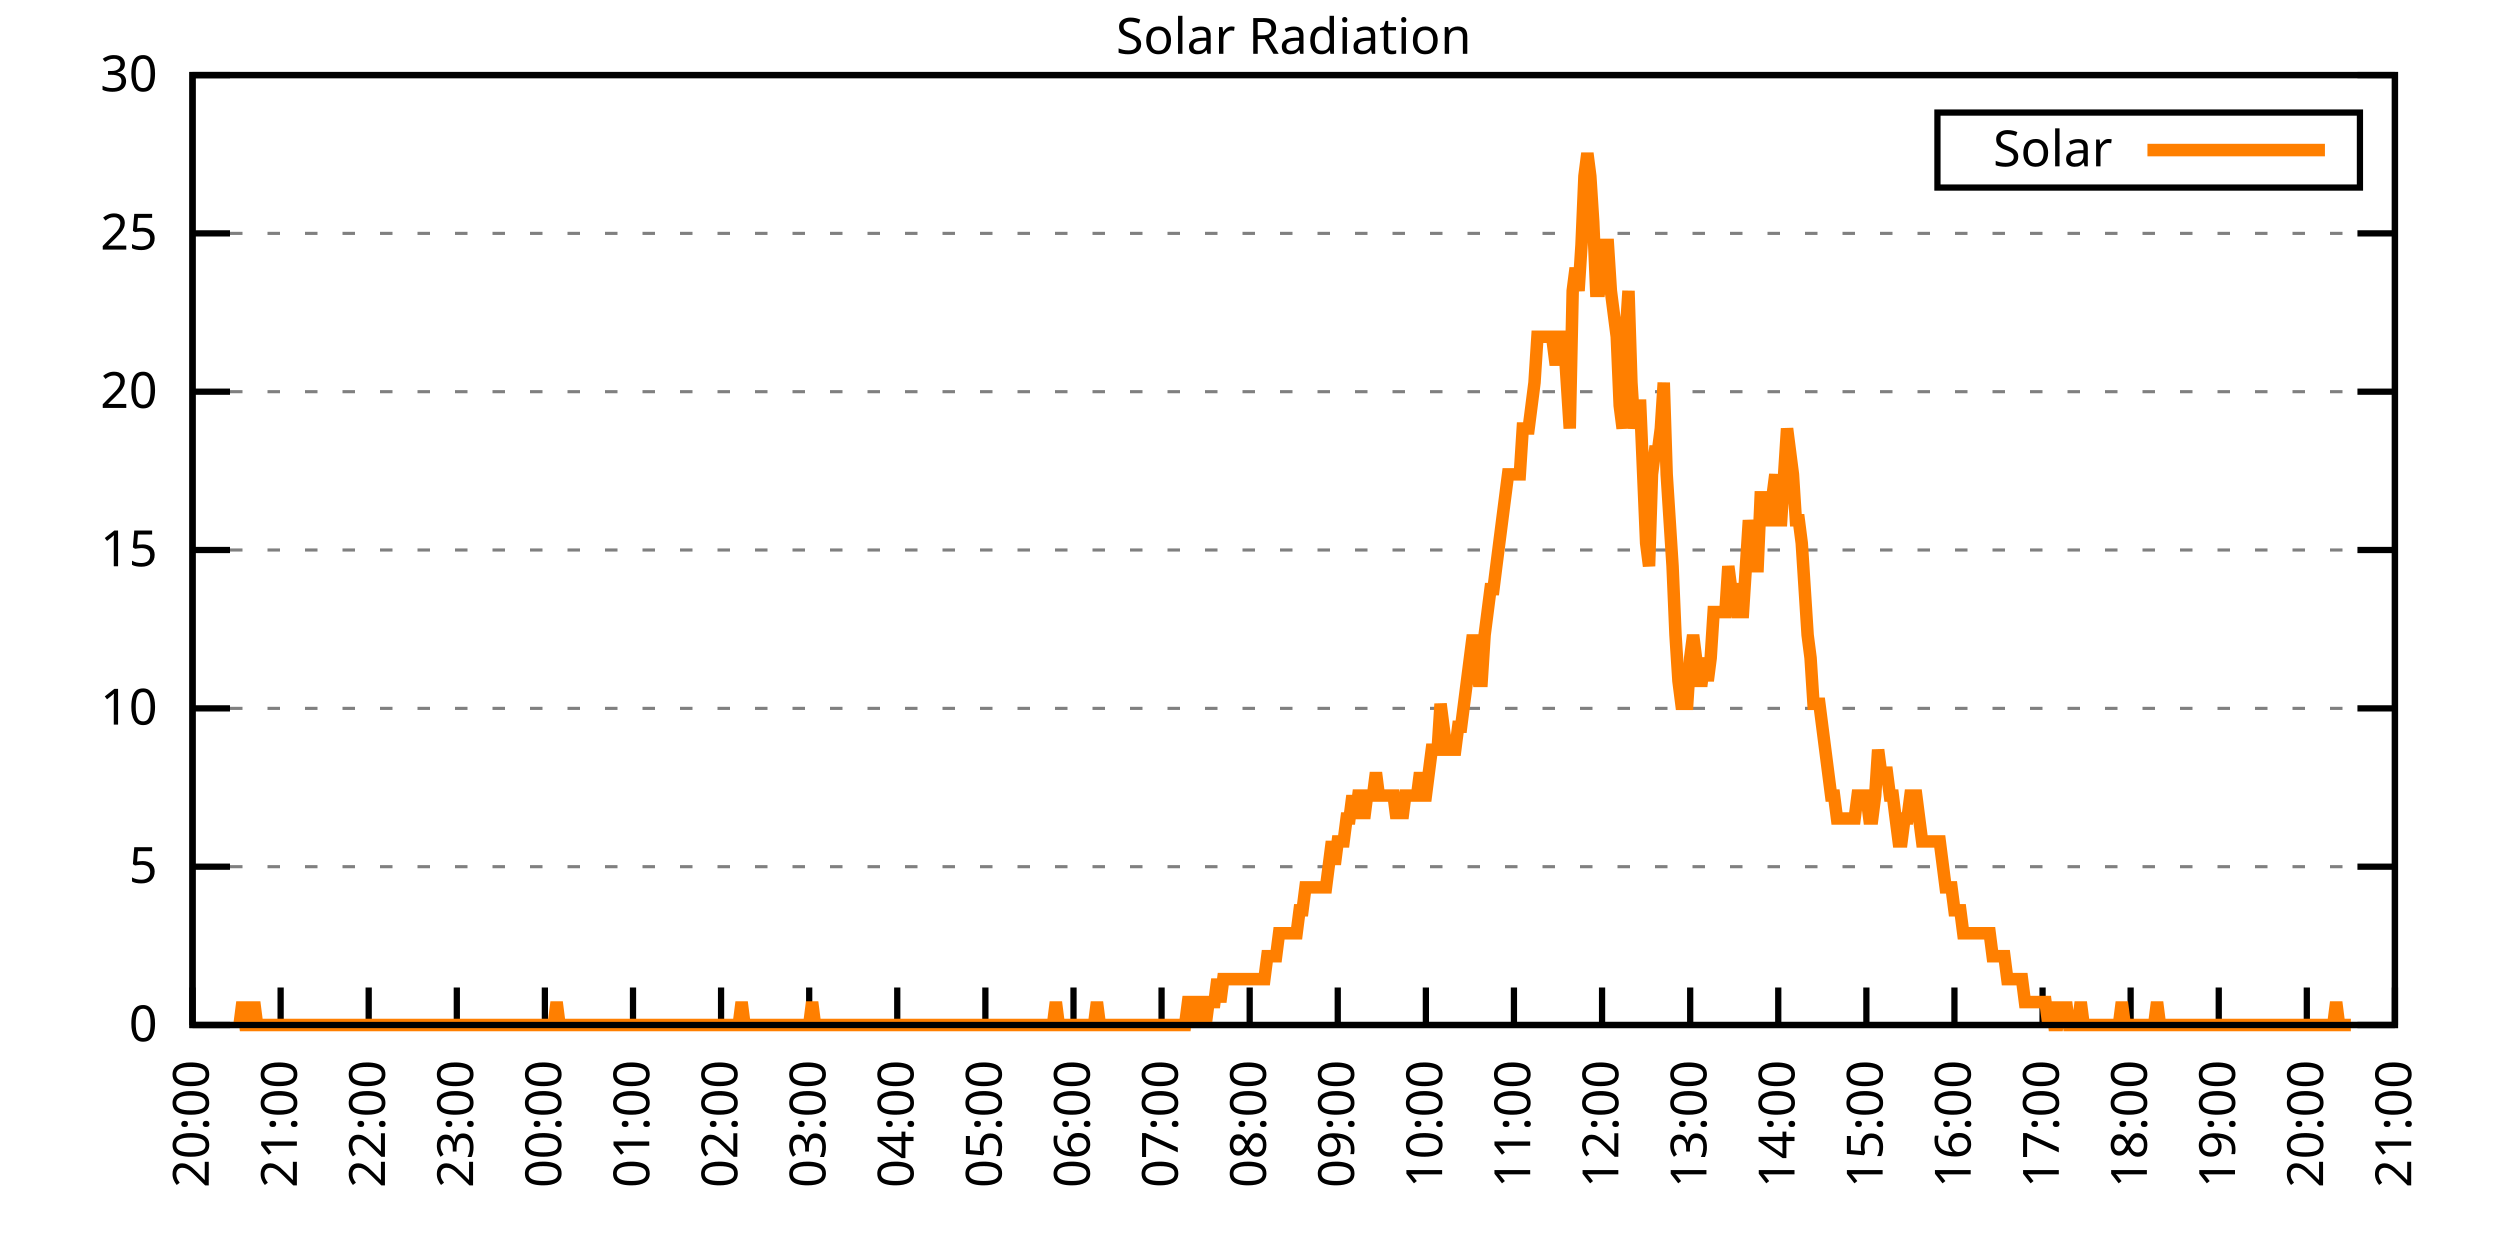
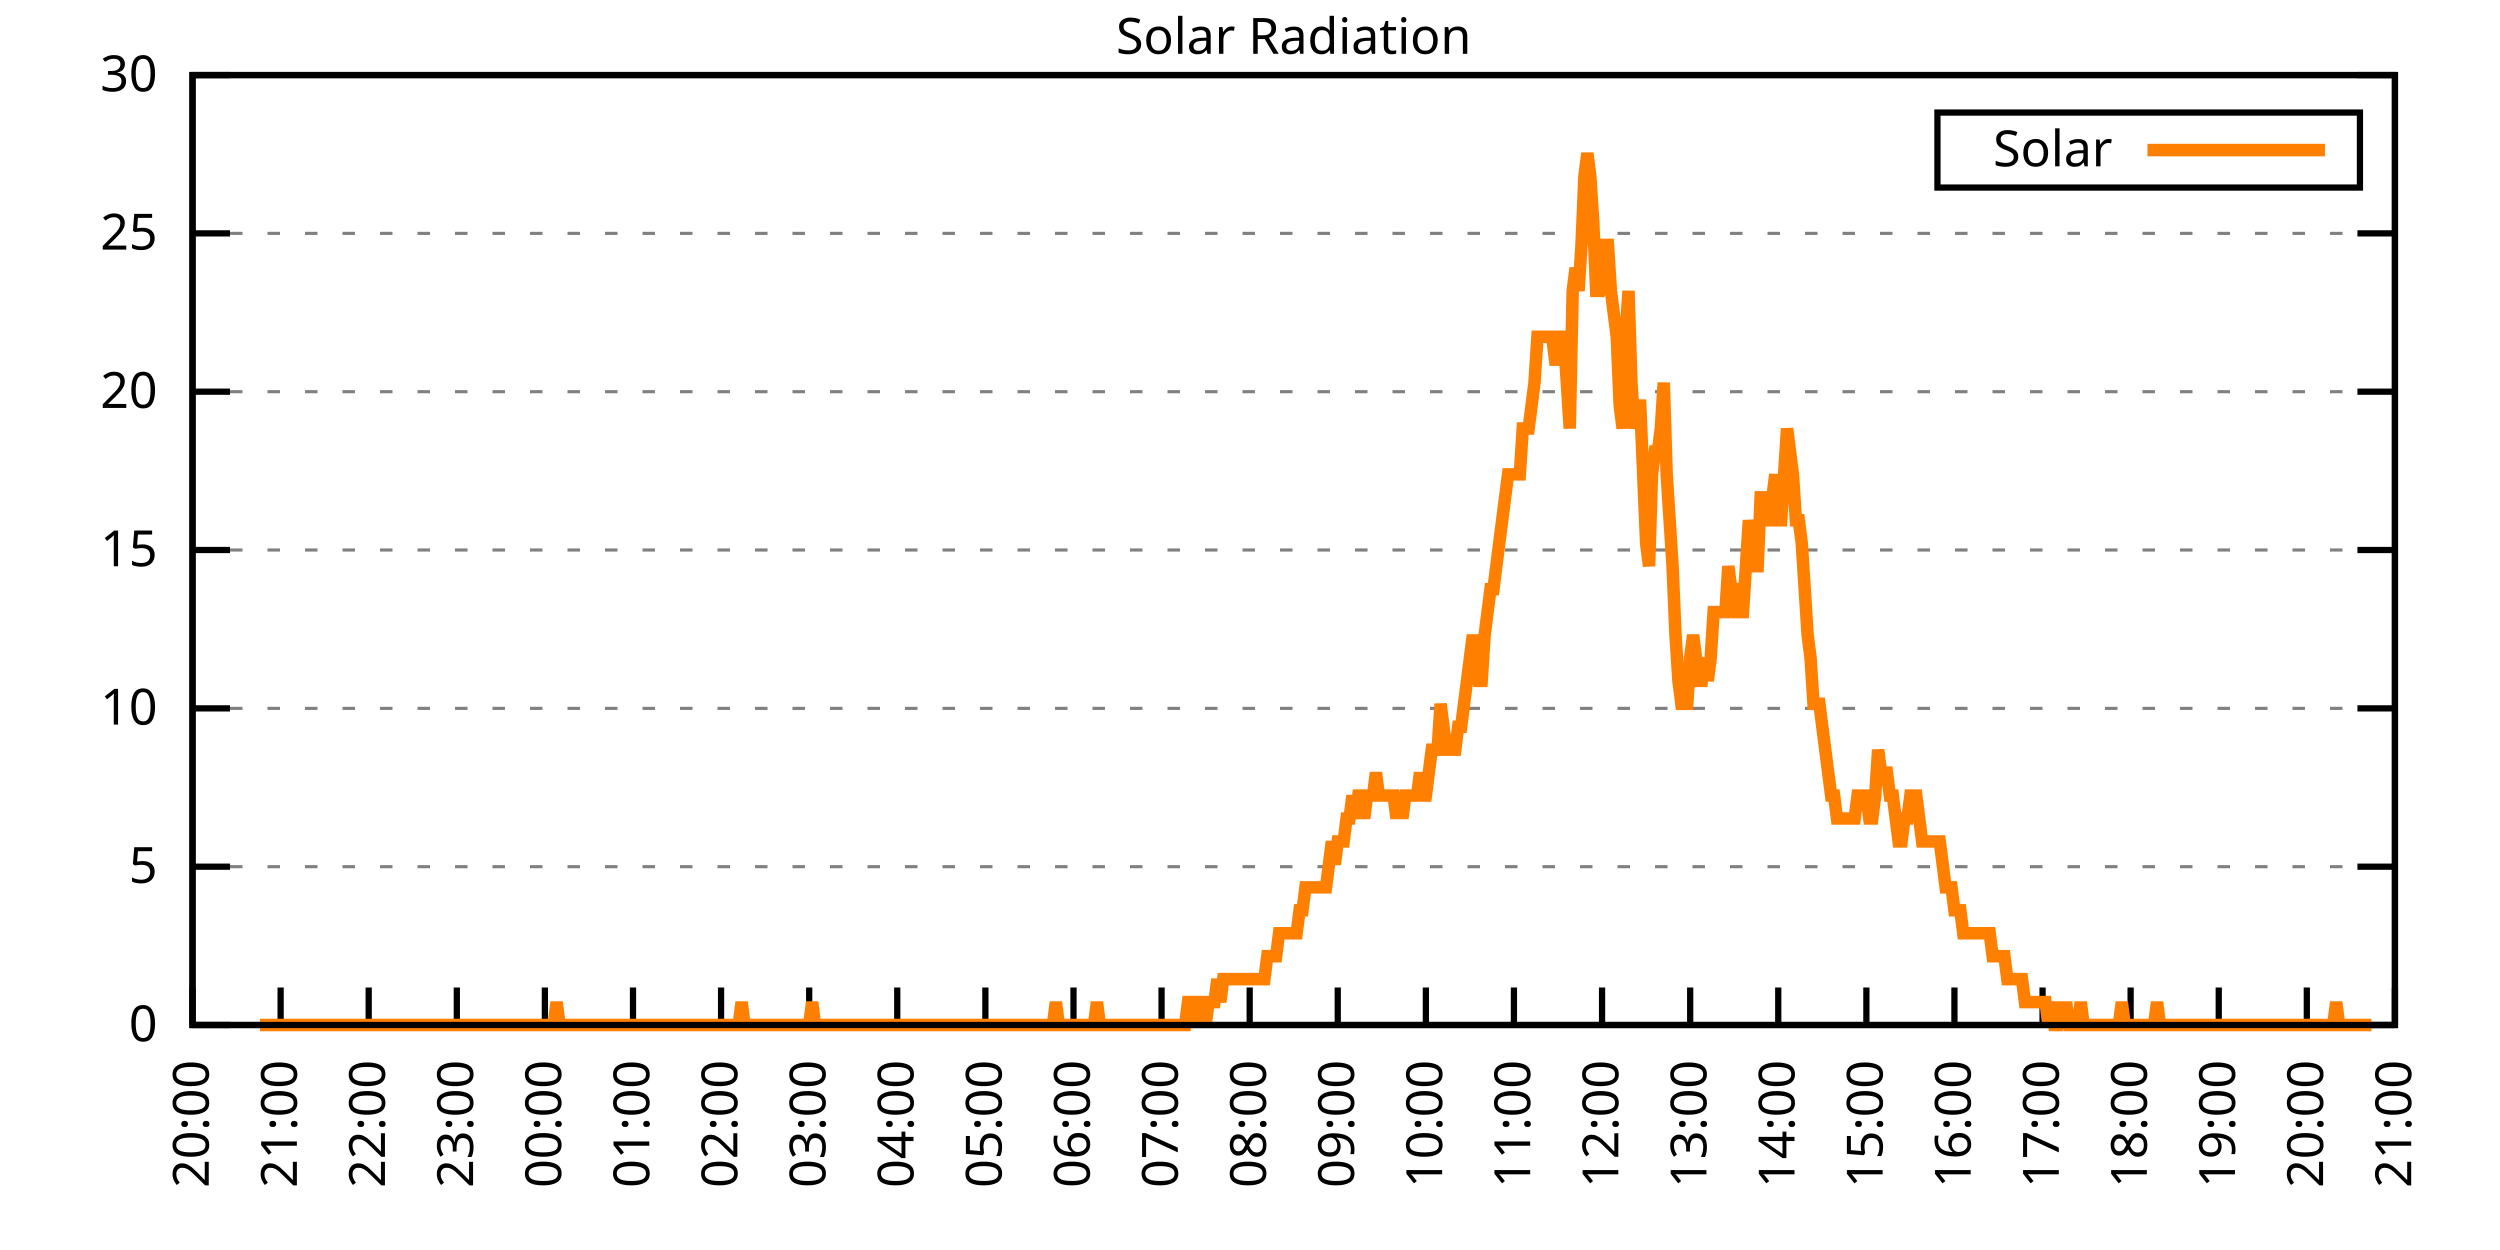
<svg xmlns="http://www.w3.org/2000/svg" xmlns:xlink="http://www.w3.org/1999/xlink" width="400" height="200" viewBox="0 0 400 200">
  <g id="gnuplot_canvas">
    <rect x="0" y="0" width="400" height="200" fill="none" />
    <defs>
      <circle id="gpDot" r="0.5" stroke-width="0.5" stroke="currentColor" />
      <path id="gpPt0" stroke-width="0.333" stroke="currentColor" d="M-1,0 h2 M0,-1 v2" />
      <path id="gpPt1" stroke-width="0.333" stroke="currentColor" d="M-1,-1 L1,1 M1,-1 L-1,1" />
      <path id="gpPt2" stroke-width="0.333" stroke="currentColor" d="M-1,0 L1,0 M0,-1 L0,1 M-1,-1 L1,1 M-1,1 L1,-1" />
      <rect id="gpPt3" stroke-width="0.333" stroke="currentColor" x="-1" y="-1" width="2" height="2" />
      <rect id="gpPt4" stroke-width="0.333" stroke="currentColor" fill="currentColor" x="-1" y="-1" width="2" height="2" />
      <circle id="gpPt5" stroke-width="0.333" stroke="currentColor" cx="0" cy="0" r="1" />
      <use xlink:href="#gpPt5" id="gpPt6" fill="currentColor" stroke="none" />
      <path id="gpPt7" stroke-width="0.333" stroke="currentColor" d="M0,-1.33 L-1.33,0.67 L1.33,0.67 z" />
      <use xlink:href="#gpPt7" id="gpPt8" fill="currentColor" stroke="none" />
      <use xlink:href="#gpPt7" id="gpPt9" stroke="currentColor" transform="rotate(180)" />
      <use xlink:href="#gpPt9" id="gpPt10" fill="currentColor" stroke="none" />
      <use xlink:href="#gpPt3" id="gpPt11" stroke="currentColor" transform="rotate(45)" />
      <use xlink:href="#gpPt11" id="gpPt12" fill="currentColor" stroke="none" />
      <path id="gpPt13" stroke-width="0.333" stroke="currentColor" d="M0,1.330 L1.265,0.411 L0.782,-1.067 L-0.782,-1.076 L-1.265,0.411 z" />
      <use xlink:href="#gpPt13" id="gpPt14" fill="currentColor" stroke="none" />
      <filter id="textbox" filterUnits="objectBoundingBox" x="0" y="0" height="1" width="1">
        <feFlood flood-color="white" flood-opacity="1" result="bgnd" />
        <feComposite in="SourceGraphic" in2="bgnd" operator="atop" />
      </filter>
      <filter id="greybox" filterUnits="objectBoundingBox" x="0" y="0" height="1" width="1">
        <feFlood flood-color="lightgrey" flood-opacity="1" result="grey" />
        <feComposite in="SourceGraphic" in2="grey" operator="atop" />
      </filter>
    </defs>
    <g fill="none" color="white" stroke="currentColor" stroke-width="1.00" stroke-linecap="butt" stroke-linejoin="miter">
</g>
    <g fill="none" color="black" stroke="currentColor" stroke-width="1.00" stroke-linecap="butt" stroke-linejoin="miter">
      <g stroke="none" shape-rendering="crispEdges">
        <polygon fill="rgb(255, 255, 255)" points="30.80,164.00 383.18,164.00 383.18,12.02 30.80,12.02 " />
      </g>
    </g>
    <g fill="none" color="black" stroke="currentColor" stroke-width="1.00" stroke-linecap="butt" stroke-linejoin="miter">
</g>
    <g fill="none" color="black" stroke="black" stroke-width="0.50" stroke-linecap="butt" stroke-linejoin="miter">
</g>
    <g fill="none" color="gray" stroke="currentColor" stroke-width="0.50" stroke-linecap="butt" stroke-linejoin="miter">
      <path stroke="gray" stroke-dasharray="2,4" class="gridline" d="M30.80,164.00 L383.19,164.00  " />
    </g>
    <g fill="none" color="gray" stroke="gray" stroke-width="1.00" stroke-linecap="butt" stroke-linejoin="miter">
</g>
    <g fill="none" color="black" stroke="currentColor" stroke-width="1.00" stroke-linecap="butt" stroke-linejoin="miter">
      <path stroke="black" d="M30.80,164.00 L36.80,164.00 M383.19,164.00 L377.19,164.00  " />
      <g transform="translate(25.20,166.60)" stroke="none" fill="black" font-family="Sans" font-size="8.00" text-anchor="end">
        <text>
          <tspan font-family="Sans"> 0</tspan>
        </text>
      </g>
    </g>
    <g fill="none" color="black" stroke="currentColor" stroke-width="1.00" stroke-linecap="butt" stroke-linejoin="miter">
</g>
    <g fill="none" color="black" stroke="black" stroke-width="0.50" stroke-linecap="butt" stroke-linejoin="miter">
</g>
    <g fill="none" color="gray" stroke="currentColor" stroke-width="0.50" stroke-linecap="butt" stroke-linejoin="miter">
      <path stroke="gray" stroke-dasharray="2,4" class="gridline" d="M30.80,138.67 L383.19,138.67  " />
    </g>
    <g fill="none" color="gray" stroke="gray" stroke-width="1.00" stroke-linecap="butt" stroke-linejoin="miter">
</g>
    <g fill="none" color="black" stroke="currentColor" stroke-width="1.00" stroke-linecap="butt" stroke-linejoin="miter">
      <path stroke="black" d="M30.80,138.67 L36.80,138.67 M383.19,138.67 L377.19,138.67  " />
      <g transform="translate(25.20,141.27)" stroke="none" fill="black" font-family="Sans" font-size="8.00" text-anchor="end">
        <text>
          <tspan font-family="Sans"> 5</tspan>
        </text>
      </g>
    </g>
    <g fill="none" color="black" stroke="currentColor" stroke-width="1.00" stroke-linecap="butt" stroke-linejoin="miter">
</g>
    <g fill="none" color="black" stroke="black" stroke-width="0.50" stroke-linecap="butt" stroke-linejoin="miter">
</g>
    <g fill="none" color="gray" stroke="currentColor" stroke-width="0.50" stroke-linecap="butt" stroke-linejoin="miter">
      <path stroke="gray" stroke-dasharray="2,4" class="gridline" d="M30.80,113.34 L383.19,113.34  " />
    </g>
    <g fill="none" color="gray" stroke="gray" stroke-width="1.00" stroke-linecap="butt" stroke-linejoin="miter">
</g>
    <g fill="none" color="black" stroke="currentColor" stroke-width="1.00" stroke-linecap="butt" stroke-linejoin="miter">
      <path stroke="black" d="M30.80,113.34 L36.80,113.34 M383.19,113.34 L377.19,113.34  " />
      <g transform="translate(25.20,115.94)" stroke="none" fill="black" font-family="Sans" font-size="8.00" text-anchor="end">
        <text>
          <tspan font-family="Sans"> 10</tspan>
        </text>
      </g>
    </g>
    <g fill="none" color="black" stroke="currentColor" stroke-width="1.00" stroke-linecap="butt" stroke-linejoin="miter">
</g>
    <g fill="none" color="black" stroke="black" stroke-width="0.50" stroke-linecap="butt" stroke-linejoin="miter">
</g>
    <g fill="none" color="gray" stroke="currentColor" stroke-width="0.50" stroke-linecap="butt" stroke-linejoin="miter">
      <path stroke="gray" stroke-dasharray="2,4" class="gridline" d="M30.80,88.00 L383.19,88.00  " />
    </g>
    <g fill="none" color="gray" stroke="gray" stroke-width="1.00" stroke-linecap="butt" stroke-linejoin="miter">
</g>
    <g fill="none" color="black" stroke="currentColor" stroke-width="1.00" stroke-linecap="butt" stroke-linejoin="miter">
      <path stroke="black" d="M30.80,88.00 L36.80,88.00 M383.19,88.00 L377.19,88.00  " />
      <g transform="translate(25.20,90.60)" stroke="none" fill="black" font-family="Sans" font-size="8.00" text-anchor="end">
        <text>
          <tspan font-family="Sans"> 15</tspan>
        </text>
      </g>
    </g>
    <g fill="none" color="black" stroke="currentColor" stroke-width="1.00" stroke-linecap="butt" stroke-linejoin="miter">
</g>
    <g fill="none" color="black" stroke="black" stroke-width="0.50" stroke-linecap="butt" stroke-linejoin="miter">
</g>
    <g fill="none" color="gray" stroke="currentColor" stroke-width="0.50" stroke-linecap="butt" stroke-linejoin="miter">
      <path stroke="gray" stroke-dasharray="2,4" class="gridline" d="M30.80,62.67 L383.19,62.67  " />
    </g>
    <g fill="none" color="gray" stroke="gray" stroke-width="1.00" stroke-linecap="butt" stroke-linejoin="miter">
</g>
    <g fill="none" color="black" stroke="currentColor" stroke-width="1.00" stroke-linecap="butt" stroke-linejoin="miter">
      <path stroke="black" d="M30.80,62.67 L36.80,62.67 M383.19,62.67 L377.19,62.67  " />
      <g transform="translate(25.20,65.27)" stroke="none" fill="black" font-family="Sans" font-size="8.00" text-anchor="end">
        <text>
          <tspan font-family="Sans"> 20</tspan>
        </text>
      </g>
    </g>
    <g fill="none" color="black" stroke="currentColor" stroke-width="1.00" stroke-linecap="butt" stroke-linejoin="miter">
</g>
    <g fill="none" color="black" stroke="black" stroke-width="0.50" stroke-linecap="butt" stroke-linejoin="miter">
</g>
    <g fill="none" color="gray" stroke="currentColor" stroke-width="0.50" stroke-linecap="butt" stroke-linejoin="miter">
      <path stroke="gray" stroke-dasharray="2,4" class="gridline" d="M30.80,37.34 L383.19,37.34  " />
    </g>
    <g fill="none" color="gray" stroke="gray" stroke-width="1.00" stroke-linecap="butt" stroke-linejoin="miter">
</g>
    <g fill="none" color="black" stroke="currentColor" stroke-width="1.00" stroke-linecap="butt" stroke-linejoin="miter">
      <path stroke="black" d="M30.80,37.34 L36.80,37.34 M383.19,37.34 L377.19,37.34  " />
      <g transform="translate(25.20,39.94)" stroke="none" fill="black" font-family="Sans" font-size="8.00" text-anchor="end">
        <text>
          <tspan font-family="Sans"> 25</tspan>
        </text>
      </g>
    </g>
    <g fill="none" color="black" stroke="currentColor" stroke-width="1.00" stroke-linecap="butt" stroke-linejoin="miter">
</g>
    <g fill="none" color="black" stroke="black" stroke-width="0.50" stroke-linecap="butt" stroke-linejoin="miter">
</g>
    <g fill="none" color="gray" stroke="currentColor" stroke-width="0.50" stroke-linecap="butt" stroke-linejoin="miter">
      <path stroke="gray" stroke-dasharray="2,4" class="gridline" d="M30.80,12.01 L383.19,12.01  " />
    </g>
    <g fill="none" color="gray" stroke="gray" stroke-width="1.00" stroke-linecap="butt" stroke-linejoin="miter">
</g>
    <g fill="none" color="black" stroke="currentColor" stroke-width="1.00" stroke-linecap="butt" stroke-linejoin="miter">
      <path stroke="black" d="M30.80,12.01 L36.80,12.01 M383.19,12.01 L377.19,12.01  " />
      <g transform="translate(25.20,14.61)" stroke="none" fill="black" font-family="Sans" font-size="8.00" text-anchor="end">
        <text>
          <tspan font-family="Sans"> 30</tspan>
        </text>
      </g>
    </g>
    <g fill="none" color="black" stroke="currentColor" stroke-width="1.00" stroke-linecap="butt" stroke-linejoin="miter">
      <path stroke="black" d="M30.80,164.00 L30.80,158.00  " />
      <g transform="translate(33.40,169.60) rotate(270.00)" stroke="none" fill="black" font-family="Sans" font-size="8.00" text-anchor="end">
        <text>
          <tspan font-family="Sans">20:00</tspan>
        </text>
      </g>
    </g>
    <g fill="none" color="black" stroke="currentColor" stroke-width="1.00" stroke-linecap="butt" stroke-linejoin="miter">
      <path stroke="black" d="M44.90,164.00 L44.90,158.00  " />
      <g transform="translate(47.50,169.60) rotate(270.00)" stroke="none" fill="black" font-family="Sans" font-size="8.00" text-anchor="end">
        <text>
          <tspan font-family="Sans">21:00</tspan>
        </text>
      </g>
    </g>
    <g fill="none" color="black" stroke="currentColor" stroke-width="1.00" stroke-linecap="butt" stroke-linejoin="miter">
      <path stroke="black" d="M58.99,164.00 L58.99,158.00  " />
      <g transform="translate(61.59,169.60) rotate(270.00)" stroke="none" fill="black" font-family="Sans" font-size="8.00" text-anchor="end">
        <text>
          <tspan font-family="Sans">22:00</tspan>
        </text>
      </g>
    </g>
    <g fill="none" color="black" stroke="currentColor" stroke-width="1.00" stroke-linecap="butt" stroke-linejoin="miter">
      <path stroke="black" d="M73.09,164.00 L73.09,158.00  " />
      <g transform="translate(75.69,169.60) rotate(270.00)" stroke="none" fill="black" font-family="Sans" font-size="8.00" text-anchor="end">
        <text>
          <tspan font-family="Sans">23:00</tspan>
        </text>
      </g>
    </g>
    <g fill="none" color="black" stroke="currentColor" stroke-width="1.00" stroke-linecap="butt" stroke-linejoin="miter">
      <path stroke="black" d="M87.18,164.00 L87.18,158.00  " />
      <g transform="translate(89.78,169.60) rotate(270.00)" stroke="none" fill="black" font-family="Sans" font-size="8.00" text-anchor="end">
        <text>
          <tspan font-family="Sans">00:00</tspan>
        </text>
      </g>
    </g>
    <g fill="none" color="black" stroke="currentColor" stroke-width="1.00" stroke-linecap="butt" stroke-linejoin="miter">
      <path stroke="black" d="M101.28,164.00 L101.28,158.00  " />
      <g transform="translate(103.88,169.60) rotate(270.00)" stroke="none" fill="black" font-family="Sans" font-size="8.00" text-anchor="end">
        <text>
          <tspan font-family="Sans">01:00</tspan>
        </text>
      </g>
    </g>
    <g fill="none" color="black" stroke="currentColor" stroke-width="1.00" stroke-linecap="butt" stroke-linejoin="miter">
      <path stroke="black" d="M115.37,164.00 L115.37,158.00  " />
      <g transform="translate(117.97,169.60) rotate(270.00)" stroke="none" fill="black" font-family="Sans" font-size="8.00" text-anchor="end">
        <text>
          <tspan font-family="Sans">02:00</tspan>
        </text>
      </g>
    </g>
    <g fill="none" color="black" stroke="currentColor" stroke-width="1.00" stroke-linecap="butt" stroke-linejoin="miter">
      <path stroke="black" d="M129.47,164.00 L129.47,158.00  " />
      <g transform="translate(132.07,169.60) rotate(270.00)" stroke="none" fill="black" font-family="Sans" font-size="8.00" text-anchor="end">
        <text>
          <tspan font-family="Sans">03:00</tspan>
        </text>
      </g>
    </g>
    <g fill="none" color="black" stroke="currentColor" stroke-width="1.00" stroke-linecap="butt" stroke-linejoin="miter">
      <path stroke="black" d="M143.56,164.00 L143.56,158.00  " />
      <g transform="translate(146.16,169.60) rotate(270.00)" stroke="none" fill="black" font-family="Sans" font-size="8.00" text-anchor="end">
        <text>
          <tspan font-family="Sans">04:00</tspan>
        </text>
      </g>
    </g>
    <g fill="none" color="black" stroke="currentColor" stroke-width="1.00" stroke-linecap="butt" stroke-linejoin="miter">
      <path stroke="black" d="M157.66,164.00 L157.66,158.00  " />
      <g transform="translate(160.26,169.60) rotate(270.00)" stroke="none" fill="black" font-family="Sans" font-size="8.00" text-anchor="end">
        <text>
          <tspan font-family="Sans">05:00</tspan>
        </text>
      </g>
    </g>
    <g fill="none" color="black" stroke="currentColor" stroke-width="1.00" stroke-linecap="butt" stroke-linejoin="miter">
      <path stroke="black" d="M171.76,164.00 L171.76,158.00  " />
      <g transform="translate(174.36,169.60) rotate(270.00)" stroke="none" fill="black" font-family="Sans" font-size="8.00" text-anchor="end">
        <text>
          <tspan font-family="Sans">06:00</tspan>
        </text>
      </g>
    </g>
    <g fill="none" color="black" stroke="currentColor" stroke-width="1.00" stroke-linecap="butt" stroke-linejoin="miter">
      <path stroke="black" d="M185.85,164.00 L185.85,158.00  " />
      <g transform="translate(188.45,169.60) rotate(270.00)" stroke="none" fill="black" font-family="Sans" font-size="8.00" text-anchor="end">
        <text>
          <tspan font-family="Sans">07:00</tspan>
        </text>
      </g>
    </g>
    <g fill="none" color="black" stroke="currentColor" stroke-width="1.00" stroke-linecap="butt" stroke-linejoin="miter">
      <path stroke="black" d="M199.95,164.00 L199.95,158.00  " />
      <g transform="translate(202.55,169.60) rotate(270.00)" stroke="none" fill="black" font-family="Sans" font-size="8.00" text-anchor="end">
        <text>
          <tspan font-family="Sans">08:00</tspan>
        </text>
      </g>
    </g>
    <g fill="none" color="black" stroke="currentColor" stroke-width="1.00" stroke-linecap="butt" stroke-linejoin="miter">
      <path stroke="black" d="M214.04,164.00 L214.04,158.00  " />
      <g transform="translate(216.64,169.60) rotate(270.00)" stroke="none" fill="black" font-family="Sans" font-size="8.00" text-anchor="end">
        <text>
          <tspan font-family="Sans">09:00</tspan>
        </text>
      </g>
    </g>
    <g fill="none" color="black" stroke="currentColor" stroke-width="1.00" stroke-linecap="butt" stroke-linejoin="miter">
      <path stroke="black" d="M228.14,164.00 L228.14,158.00  " />
      <g transform="translate(230.74,169.60) rotate(270.00)" stroke="none" fill="black" font-family="Sans" font-size="8.00" text-anchor="end">
        <text>
          <tspan font-family="Sans">10:00</tspan>
        </text>
      </g>
    </g>
    <g fill="none" color="black" stroke="currentColor" stroke-width="1.00" stroke-linecap="butt" stroke-linejoin="miter">
      <path stroke="black" d="M242.23,164.00 L242.23,158.00  " />
      <g transform="translate(244.83,169.60) rotate(270.00)" stroke="none" fill="black" font-family="Sans" font-size="8.00" text-anchor="end">
        <text>
          <tspan font-family="Sans">11:00</tspan>
        </text>
      </g>
    </g>
    <g fill="none" color="black" stroke="currentColor" stroke-width="1.00" stroke-linecap="butt" stroke-linejoin="miter">
      <path stroke="black" d="M256.33,164.00 L256.33,158.00  " />
      <g transform="translate(258.93,169.60) rotate(270.00)" stroke="none" fill="black" font-family="Sans" font-size="8.00" text-anchor="end">
        <text>
          <tspan font-family="Sans">12:00</tspan>
        </text>
      </g>
    </g>
    <g fill="none" color="black" stroke="currentColor" stroke-width="1.00" stroke-linecap="butt" stroke-linejoin="miter">
      <path stroke="black" d="M270.43,164.00 L270.43,158.00  " />
      <g transform="translate(273.03,169.60) rotate(270.00)" stroke="none" fill="black" font-family="Sans" font-size="8.00" text-anchor="end">
        <text>
          <tspan font-family="Sans">13:00</tspan>
        </text>
      </g>
    </g>
    <g fill="none" color="black" stroke="currentColor" stroke-width="1.00" stroke-linecap="butt" stroke-linejoin="miter">
      <path stroke="black" d="M284.52,164.00 L284.52,158.00  " />
      <g transform="translate(287.12,169.60) rotate(270.00)" stroke="none" fill="black" font-family="Sans" font-size="8.00" text-anchor="end">
        <text>
          <tspan font-family="Sans">14:00</tspan>
        </text>
      </g>
    </g>
    <g fill="none" color="black" stroke="currentColor" stroke-width="1.00" stroke-linecap="butt" stroke-linejoin="miter">
      <path stroke="black" d="M298.62,164.00 L298.62,158.00  " />
      <g transform="translate(301.22,169.60) rotate(270.00)" stroke="none" fill="black" font-family="Sans" font-size="8.00" text-anchor="end">
        <text>
          <tspan font-family="Sans">15:00</tspan>
        </text>
      </g>
    </g>
    <g fill="none" color="black" stroke="currentColor" stroke-width="1.00" stroke-linecap="butt" stroke-linejoin="miter">
      <path stroke="black" d="M312.71,164.00 L312.71,158.00  " />
      <g transform="translate(315.31,169.60) rotate(270.00)" stroke="none" fill="black" font-family="Sans" font-size="8.00" text-anchor="end">
        <text>
          <tspan font-family="Sans">16:00</tspan>
        </text>
      </g>
    </g>
    <g fill="none" color="black" stroke="currentColor" stroke-width="1.00" stroke-linecap="butt" stroke-linejoin="miter">
      <path stroke="black" d="M326.81,164.00 L326.81,158.00  " />
      <g transform="translate(329.41,169.60) rotate(270.00)" stroke="none" fill="black" font-family="Sans" font-size="8.00" text-anchor="end">
        <text>
          <tspan font-family="Sans">17:00</tspan>
        </text>
      </g>
    </g>
    <g fill="none" color="black" stroke="currentColor" stroke-width="1.00" stroke-linecap="butt" stroke-linejoin="miter">
      <path stroke="black" d="M340.90,164.00 L340.90,158.00  " />
      <g transform="translate(343.50,169.60) rotate(270.00)" stroke="none" fill="black" font-family="Sans" font-size="8.00" text-anchor="end">
        <text>
          <tspan font-family="Sans">18:00</tspan>
        </text>
      </g>
    </g>
    <g fill="none" color="black" stroke="currentColor" stroke-width="1.00" stroke-linecap="butt" stroke-linejoin="miter">
      <path stroke="black" d="M355.00,164.00 L355.00,158.00  " />
      <g transform="translate(357.60,169.60) rotate(270.00)" stroke="none" fill="black" font-family="Sans" font-size="8.00" text-anchor="end">
        <text>
          <tspan font-family="Sans">19:00</tspan>
        </text>
      </g>
    </g>
    <g fill="none" color="black" stroke="currentColor" stroke-width="1.00" stroke-linecap="butt" stroke-linejoin="miter">
      <path stroke="black" d="M369.09,164.00 L369.09,158.00  " />
      <g transform="translate(371.69,169.60) rotate(270.00)" stroke="none" fill="black" font-family="Sans" font-size="8.00" text-anchor="end">
        <text>
          <tspan font-family="Sans">20:00</tspan>
        </text>
      </g>
    </g>
    <g fill="none" color="black" stroke="currentColor" stroke-width="1.00" stroke-linecap="butt" stroke-linejoin="miter">
      <path stroke="black" d="M383.19,164.00 L383.19,158.00  " />
      <g transform="translate(385.79,169.60) rotate(270.00)" stroke="none" fill="black" font-family="Sans" font-size="8.00" text-anchor="end">
        <text>
          <tspan font-family="Sans">21:00</tspan>
        </text>
      </g>
    </g>
    <g fill="none" color="black" stroke="currentColor" stroke-width="1.00" stroke-linecap="butt" stroke-linejoin="miter">
</g>
    <g fill="none" color="black" stroke="currentColor" stroke-width="1.00" stroke-linecap="butt" stroke-linejoin="miter">
      <path stroke="black" d="M30.80,12.01 L30.80,164.00 L383.19,164.00 L383.19,12.01 L30.80,12.01 Z  " />
    </g>
    <g fill="none" color="black" stroke="currentColor" stroke-width="1.00" stroke-linecap="butt" stroke-linejoin="miter">
</g>
    <g fill="none" color="black" stroke="currentColor" stroke-width="1.00" stroke-linecap="butt" stroke-linejoin="miter">
      <path stroke="black" d="M309.99,30.01 L309.99,18.01 L377.59,18.01 L377.59,30.01 L309.99,30.01 Z  " />
    </g>
    <g id="Solar_Radiation_plot_1">
      <g fill="none" color="white" stroke="black" stroke-width="2.00" stroke-linecap="butt" stroke-linejoin="miter">
</g>
      <g fill="none" color="black" stroke="currentColor" stroke-width="2.00" stroke-linecap="butt" stroke-linejoin="miter">
        <g transform="translate(337.99,26.61)" stroke="none" fill="black" font-family="Sans" font-size="8.00" text-anchor="end">
          <text>
            <tspan font-family="Sans">Solar</tspan>
          </text>
        </g>
      </g>
      <g fill="none" color="black" stroke="currentColor" stroke-width="2.00" stroke-linecap="butt" stroke-linejoin="miter">
-         <path stroke="rgb(255, 127,   0)" d="M343.59,24.01 L371.99,24.01 M38.32,164.00 L38.79,160.33 L39.26,164.00 L39.73,164.00 L40.20,164.00 L40.67,160.33   L41.14,164.00 L41.61,164.00 L42.08,164.00 L42.55,164.00 L43.02,164.00 L43.49,164.00 L43.96,164.00 L44.43,164.00   L44.90,164.00 L45.37,164.00 L45.84,164.00 L46.31,164.00 L46.78,164.00 L47.24,164.00 L47.71,164.00 L48.18,164.00   L48.65,164.00 L49.12,164.00 L49.59,164.00 L50.06,164.00 L50.53,164.00 L51.00,164.00 L51.47,164.00 L51.94,164.00   L52.41,164.00 L52.88,164.00 L53.35,164.00 L53.82,164.00 L54.29,164.00 L54.76,164.00 L55.23,164.00 L55.70,164.00   L56.17,164.00 L56.64,164.00 L57.11,164.00 L57.58,164.00 L58.05,164.00 L58.52,164.00 L58.99,164.00 L59.46,164.00   L59.93,164.00 L60.40,164.00 L60.87,164.00 L61.34,164.00 L61.81,164.00 L62.28,164.00 L62.75,164.00 L63.22,164.00   L63.69,164.00 L64.16,164.00 L64.63,164.00 L65.10,164.00 L65.57,164.00 L66.04,164.00 L66.51,164.00 L66.98,164.00   L67.45,164.00 L67.92,164.00 L68.39,164.00 L68.86,164.00 L69.33,164.00 L69.80,164.00 L70.27,164.00 L70.74,164.00   L71.21,164.00 L71.68,164.00 L72.15,164.00 L72.62,164.00 L73.09,164.00 L73.56,164.00 L74.03,164.00 L74.50,164.00   L74.97,164.00 L75.44,164.00 L75.91,164.00 L76.38,164.00 L76.85,164.00 L77.32,164.00 L77.79,164.00 L78.26,164.00   L78.73,164.00 L79.19,164.00 L79.66,164.00 L80.13,164.00 L80.60,164.00 L81.07,164.00 L81.54,164.00 L82.01,164.00   L82.48,164.00 L82.95,164.00 L83.42,164.00 L83.89,164.00 L84.36,164.00 L84.83,164.00 L85.30,164.00 L85.77,164.00   L86.24,164.00 L86.71,164.00 L87.18,164.00 L87.65,164.00 L88.12,164.00 L88.59,164.00 L89.06,160.33 L89.53,164.00   L90.00,164.00 L90.47,164.00 L90.94,164.00 L91.41,164.00 L91.88,164.00 L92.35,164.00 L92.82,164.00 L93.29,164.00   L93.76,164.00 L94.23,164.00 L94.70,164.00 L95.17,164.00 L95.64,164.00 L96.11,164.00 L96.58,164.00 L97.05,164.00   L97.52,164.00 L97.99,164.00 L98.46,164.00 L98.93,164.00 L99.40,164.00 L99.87,164.00 L100.34,164.00 L100.81,164.00   L101.28,164.00 L101.75,164.00 L102.22,164.00 L102.69,164.00 L103.16,164.00 L103.63,164.00 L104.10,164.00 L104.57,164.00   L105.04,164.00 L105.51,164.00 L105.98,164.00 L106.45,164.00 L106.92,164.00 L107.39,164.00 L107.86,164.00 L108.33,164.00   L108.80,164.00 L109.27,164.00 L109.74,164.00 L110.21,164.00 L110.68,164.00 L111.14,164.00 L111.61,164.00 L112.08,164.00   L112.55,164.00 L113.02,164.00 L113.49,164.00 L113.96,164.00 L114.43,164.00 L114.90,164.00 L115.37,164.00 L115.84,164.00   L116.31,164.00 L116.78,164.00 L117.25,164.00 L117.72,164.00 L118.19,164.00 L118.66,160.33 L119.13,164.00 L119.60,164.00   L120.07,164.00 L120.54,164.00 L121.01,164.00 L121.48,164.00 L121.95,164.00 L122.42,164.00 L122.89,164.00 L123.36,164.00   L123.83,164.00 L124.30,164.00 L124.77,164.00 L125.24,164.00 L125.71,164.00 L126.18,164.00 L126.65,164.00 L127.12,164.00   L127.59,164.00 L128.06,164.00 L128.53,164.00 L129.00,164.00 L129.47,164.00 L129.94,160.33 L130.41,164.00 L130.88,164.00   L131.35,164.00 L131.82,164.00 L132.29,164.00 L132.76,164.00 L133.23,164.00 L133.70,164.00 L134.17,164.00 L134.64,164.00   L135.11,164.00 L135.58,164.00 L136.05,164.00 L136.52,164.00 L136.99,164.00 L137.46,164.00 L137.93,164.00 L138.40,164.00   L138.87,164.00 L139.34,164.00 L139.81,164.00 L140.28,164.00 L140.75,164.00 L141.22,164.00 L141.69,164.00 L142.16,164.00   L142.63,164.00 L143.09,164.00 L143.56,164.00 L144.03,164.00 L144.50,164.00 L144.97,164.00 L145.44,164.00 L145.91,164.00   L146.38,164.00 L146.85,164.00 L147.32,164.00 L147.79,164.00 L148.26,164.00 L148.73,164.00 L149.20,164.00 L149.67,164.00   L150.14,164.00 L150.61,164.00 L151.08,164.00 L151.55,164.00 L152.02,164.00 L152.49,164.00 L152.96,164.00 L153.43,164.00   L153.90,164.00 L154.37,164.00 L154.84,164.00 L155.31,164.00 L155.78,164.00 L156.25,164.00 L156.72,164.00 L157.19,164.00   L157.66,164.00 L158.13,164.00 L158.60,164.00 L159.07,164.00 L159.54,164.00 L160.01,164.00 L160.48,164.00 L160.95,164.00   L161.42,164.00 L161.89,164.00 L162.36,164.00 L162.83,164.00 L163.30,164.00 L163.77,164.00 L164.24,164.00 L164.71,164.00   L165.18,164.00 L165.65,164.00 L166.12,164.00 L166.59,164.00 L167.06,164.00 L167.53,164.00 L168.00,164.00 L168.47,164.00   L168.94,160.33 L169.41,164.00 L169.88,164.00 L170.35,164.00 L170.82,164.00 L171.29,164.00 L171.76,164.00 L172.23,164.00   L172.70,164.00 L173.17,164.00 L173.64,164.00 L174.11,164.00 L174.58,164.00 L175.04,164.00 L175.51,160.33 L175.98,164.00   L176.45,164.00 L176.92,164.00 L177.39,164.00 L177.86,164.00 L178.33,164.00 L178.80,164.00 L179.27,164.00 L179.74,164.00   L180.21,164.00 L180.68,164.00 L181.15,164.00 L181.62,164.00 L182.09,164.00 L182.56,164.00 L183.03,164.00 L183.50,164.00   L183.97,164.00 L184.44,164.00 L184.91,164.00 L185.38,164.00 L185.85,164.00 L186.32,164.00 L186.79,164.00 L187.26,164.00   L187.73,164.00 L188.20,164.00 L188.67,164.00 L189.14,164.00 L189.61,164.00 L190.08,160.33 L190.55,160.33 L191.02,164.00   L191.49,160.33 L191.96,160.33 L192.43,160.33 L192.90,164.00 L193.37,160.33 L193.84,160.33 L194.31,160.33 L194.78,156.66   L195.25,160.33 L195.72,156.66 L196.19,156.66 L196.66,156.66 L197.13,156.66 L197.60,156.66 L198.07,156.66 L198.54,156.66   L199.01,156.66 L199.48,156.66 L199.95,156.66 L200.42,156.66 L200.89,156.66 L201.36,156.66 L201.83,156.66 L202.30,156.66   L202.77,152.99 L203.24,152.99 L203.71,152.99 L204.18,152.99 L204.65,149.32 L205.12,149.32 L205.59,149.32 L206.06,149.32   L206.53,149.32 L207.00,149.32 L207.46,149.32 L207.93,145.65 L208.40,145.65 L208.87,141.98 L209.34,141.98 L209.81,141.98   L210.28,141.98 L210.75,141.98 L211.22,141.98 L211.69,141.98 L212.16,141.98 L212.63,138.30 L213.10,134.63 L213.57,138.30   L214.04,134.63 L214.51,134.63 L214.98,134.63 L215.45,130.96 L215.92,130.96 L216.39,127.29 L216.86,130.96 L217.33,127.29   L217.80,127.29 L218.27,130.96 L218.74,127.29 L219.21,127.29 L219.68,127.29 L220.15,123.62 L220.62,127.29 L221.09,127.29   L221.56,127.29 L222.03,127.29 L222.50,127.29 L222.97,127.29 L223.44,130.96 L223.91,127.29 L224.38,130.96 L224.85,127.29   L225.32,127.29 L225.79,127.29 L226.26,127.29 L226.73,127.29 L227.20,123.62 L227.67,127.29 L228.14,127.29 L228.61,123.62   L229.08,119.95 L229.55,119.95 L230.02,119.95 L230.49,112.61 L230.96,116.28 L231.43,119.95 L231.90,119.95 L232.37,119.95   L232.84,119.95 L233.31,116.28 L233.78,116.28 L234.25,112.61 L234.72,108.94 L235.19,105.27 L235.66,101.60 L236.13,105.27   L236.60,108.94 L237.07,108.94 L237.54,101.60 L238.01,97.93 L238.48,94.26 L238.95,94.26 L239.41,90.59 L239.88,86.91   L240.35,83.24 L240.82,79.57 L241.29,75.90 L241.76,75.90 L242.23,75.90 L242.70,75.90 L243.17,75.90 L243.64,68.56   L244.11,68.56 L244.58,68.56 L245.05,64.89 L245.52,61.22 L245.99,53.88 L246.46,53.88 L246.93,53.88 L247.40,53.88   L247.87,53.88 L248.34,53.88 L248.81,57.55 L249.28,57.55 L249.75,53.88 L250.22,53.88 L250.69,61.22 L251.16,68.56   L251.63,46.54 L252.10,42.87 L252.57,46.54 L253.04,39.19 L253.51,28.18 L253.98,24.51 L254.45,28.18 L254.92,35.52   L255.39,46.54 L255.86,46.54 L256.33,42.87 L256.80,39.19 L257.27,39.19 L257.74,46.54 L258.21,50.21 L258.68,53.88   L259.15,64.89 L259.62,68.56 L260.09,53.88 L260.56,46.54 L261.03,61.22 L261.50,68.56 L261.97,64.89 L262.44,64.89   L262.91,75.90 L263.38,86.91 L263.85,90.59 L264.32,75.90 L264.79,72.23 L265.26,72.23 L265.73,68.56 L266.20,61.22   L266.67,75.90 L267.14,83.24 L267.61,90.59 L268.08,101.60 L268.55,108.94 L269.02,112.61 L269.49,112.61 L269.96,112.61   L270.43,105.27 L270.90,101.60 L271.36,105.27 L271.83,108.94 L272.30,108.94 L272.77,105.27 L273.24,108.94 L273.71,105.27   L274.18,97.93 L274.65,97.93 L275.12,97.93 L275.59,97.93 L276.06,97.93 L276.53,90.59 L277.00,94.26 L277.47,94.26   L277.94,97.93 L278.41,97.93 L278.88,97.93 L279.35,90.59 L279.82,83.24 L280.29,86.91 L280.76,90.59 L281.23,90.59   L281.70,79.57 L282.17,79.57 L282.64,83.24 L283.11,83.24 L283.58,79.57 L284.05,75.90 L284.52,83.24 L284.99,83.24   L285.46,75.90 L285.93,68.56 L286.40,72.23 L286.87,75.90 L287.34,83.24 L287.81,83.24 L288.28,86.91 L288.75,94.26   L289.22,101.60 L289.69,105.27 L290.16,112.61 L290.63,112.61 L291.10,112.61 L291.57,116.28 L292.04,119.95 L292.51,123.62   L292.98,127.29 L293.45,127.29 L293.92,130.96 L294.39,130.96 L294.86,130.96 L295.33,130.96 L295.80,130.96 L296.27,130.96   L296.74,130.96 L297.21,127.29 L297.68,127.29 L298.15,127.29 L298.62,127.29 L299.09,130.96 L299.56,130.96 L300.03,127.29   L300.50,119.95 L300.97,123.62 L301.44,123.62 L301.91,123.62 L302.38,127.29 L302.85,127.29 L303.31,130.96 L303.78,134.63   L304.25,134.63 L304.72,130.96 L305.19,130.96 L305.66,127.29 L306.13,127.29 L306.60,127.29 L307.07,130.96 L307.54,134.63   L308.01,134.63 L308.48,134.63 L308.95,134.63 L309.42,134.63 L309.89,134.63 L310.36,134.63 L310.83,138.30 L311.30,141.98   L311.77,141.98 L312.24,141.98 L312.71,145.65 L313.18,145.65 L313.65,145.65 L314.12,149.32 L314.59,149.32 L315.06,149.32   L315.53,149.32 L316.00,149.32 L316.47,149.32 L316.94,149.32 L317.41,149.32 L317.88,149.32 L318.35,149.32 L318.82,152.99   L319.29,152.99 L319.76,152.99 L320.23,152.99 L320.70,152.99 L321.17,156.66 L321.64,156.66 L322.11,156.66 L322.58,156.66   L323.05,156.66 L323.52,156.66 L323.99,160.33 L324.46,160.33 L324.93,160.33 L325.40,160.33 L325.87,160.33 L326.34,160.33   L326.81,160.33 L327.28,160.33 L327.75,164.00 L328.22,160.33 L328.69,164.00 L329.16,164.00 L329.63,160.33 L330.10,164.00   L330.57,160.33 L331.04,164.00 L331.51,164.00 L331.98,164.00 L332.45,164.00 L332.92,160.33 L333.39,164.00 L333.86,164.00   L334.33,164.00 L334.80,164.00 L335.26,164.00 L335.73,164.00 L336.20,164.00 L336.67,164.00 L337.14,164.00 L337.61,164.00   L338.08,164.00 L338.55,164.00 L339.02,164.00 L339.49,160.33 L339.96,164.00 L340.43,164.00 L340.90,164.00 L341.37,164.00   L341.84,164.00 L342.31,164.00 L342.78,164.00 L343.25,164.00 L343.72,164.00 L344.19,164.00 L344.66,164.00 L345.13,160.33   L345.60,164.00 L346.07,164.00 L346.54,164.00 L347.01,164.00 L347.48,164.00 L347.95,164.00 L348.42,164.00 L348.89,164.00   L349.36,164.00 L349.83,164.00 L350.30,164.00 L350.77,164.00 L351.24,164.00 L351.71,164.00 L352.18,164.00 L352.65,164.00   L353.12,164.00 L353.59,164.00 L354.06,164.00 L354.53,164.00 L355.00,164.00 L355.47,164.00 L355.94,164.00 L356.41,164.00   L356.88,164.00 L357.35,164.00 L357.82,164.00 L358.29,164.00 L358.76,164.00 L359.23,164.00 L359.70,164.00 L360.17,164.00   L360.64,164.00 L361.11,164.00 L361.58,164.00 L362.05,164.00 L362.52,164.00 L362.99,164.00 L363.46,164.00 L363.93,164.00   L364.40,164.00 L364.87,164.00 L365.34,164.00 L365.81,164.00 L366.28,164.00 L366.75,164.00 L367.21,164.00 L367.68,164.00   L368.15,164.00 L368.62,164.00 L369.09,164.00 L369.56,164.00 L370.03,164.00 L370.50,164.00 L370.97,164.00 L371.44,164.00   L371.91,164.00 L372.38,164.00 L372.85,164.00 L373.32,164.00 L373.79,160.33 L374.26,164.00 L374.73,164.00 L375.20,164.00   L375.67,164.00 L376.14,164.00  " />
+         <path stroke="rgb(255, 127,   0)" d="M343.59,24.01 L371.99,24.01 M41.61,164.00 L42.08,164.00 L42.55,164.00 L43.02,164.00 L43.49,164.00 L43.96,164.00   L44.43,164.00 L44.90,164.00 L45.37,164.00 L45.84,164.00 L46.31,164.00 L46.78,164.00 L47.24,164.00 L47.71,164.00   L48.18,164.00 L48.65,164.00 L49.12,164.00 L49.59,164.00 L50.06,164.00 L50.53,164.00 L51.00,164.00 L51.47,164.00   L51.94,164.00 L52.41,164.00 L52.88,164.00 L53.35,164.00 L53.82,164.00 L54.29,164.00 L54.76,164.00 L55.23,164.00   L55.70,164.00 L56.17,164.00 L56.64,164.00 L57.11,164.00 L57.58,164.00 L58.05,164.00 L58.52,164.00 L58.99,164.00   L59.46,164.00 L59.93,164.00 L60.40,164.00 L60.87,164.00 L61.34,164.00 L61.81,164.00 L62.28,164.00 L62.75,164.00   L63.22,164.00 L63.69,164.00 L64.16,164.00 L64.63,164.00 L65.10,164.00 L65.57,164.00 L66.04,164.00 L66.51,164.00   L66.98,164.00 L67.45,164.00 L67.92,164.00 L68.39,164.00 L68.86,164.00 L69.33,164.00 L69.80,164.00 L70.27,164.00   L70.74,164.00 L71.21,164.00 L71.68,164.00 L72.15,164.00 L72.62,164.00 L73.09,164.00 L73.56,164.00 L74.03,164.00   L74.50,164.00 L74.97,164.00 L75.44,164.00 L75.91,164.00 L76.38,164.00 L76.85,164.00 L77.32,164.00 L77.79,164.00   L78.26,164.00 L78.73,164.00 L79.19,164.00 L79.66,164.00 L80.13,164.00 L80.60,164.00 L81.07,164.00 L81.54,164.00   L82.01,164.00 L82.48,164.00 L82.95,164.00 L83.42,164.00 L83.89,164.00 L84.36,164.00 L84.83,164.00 L85.30,164.00   L85.77,164.00 L86.24,164.00 L86.71,164.00 L87.18,164.00 L87.65,164.00 L88.12,164.00 L88.59,164.00 L89.06,160.33   L89.53,164.00 L90.00,164.00 L90.47,164.00 L90.94,164.00 L91.41,164.00 L91.88,164.00 L92.35,164.00 L92.82,164.00   L93.29,164.00 L93.76,164.00 L94.23,164.00 L94.70,164.00 L95.17,164.00 L95.64,164.00 L96.11,164.00 L96.58,164.00   L97.05,164.00 L97.52,164.00 L97.99,164.00 L98.46,164.00 L98.93,164.00 L99.40,164.00 L99.87,164.00 L100.34,164.00   L100.81,164.00 L101.28,164.00 L101.75,164.00 L102.22,164.00 L102.69,164.00 L103.16,164.00 L103.63,164.00 L104.10,164.00   L104.57,164.00 L105.04,164.00 L105.51,164.00 L105.98,164.00 L106.45,164.00 L106.92,164.00 L107.39,164.00 L107.86,164.00   L108.33,164.00 L108.80,164.00 L109.27,164.00 L109.74,164.00 L110.21,164.00 L110.68,164.00 L111.14,164.00 L111.61,164.00   L112.08,164.00 L112.55,164.00 L113.02,164.00 L113.49,164.00 L113.96,164.00 L114.43,164.00 L114.90,164.00 L115.37,164.00   L115.84,164.00 L116.31,164.00 L116.78,164.00 L117.25,164.00 L117.72,164.00 L118.19,164.00 L118.66,160.33 L119.13,164.00   L119.60,164.00 L120.07,164.00 L120.54,164.00 L121.01,164.00 L121.48,164.00 L121.95,164.00 L122.42,164.00 L122.89,164.00   L123.36,164.00 L123.83,164.00 L124.30,164.00 L124.77,164.00 L125.24,164.00 L125.71,164.00 L126.18,164.00 L126.65,164.00   L127.12,164.00 L127.59,164.00 L128.06,164.00 L128.53,164.00 L129.00,164.00 L129.47,164.00 L129.94,160.33 L130.41,164.00   L130.88,164.00 L131.35,164.00 L131.82,164.00 L132.29,164.00 L132.76,164.00 L133.23,164.00 L133.70,164.00 L134.17,164.00   L134.64,164.00 L135.11,164.00 L135.58,164.00 L136.05,164.00 L136.52,164.00 L136.99,164.00 L137.46,164.00 L137.93,164.00   L138.40,164.00 L138.87,164.00 L139.34,164.00 L139.81,164.00 L140.28,164.00 L140.75,164.00 L141.22,164.00 L141.69,164.00   L142.16,164.00 L142.63,164.00 L143.09,164.00 L143.56,164.00 L144.03,164.00 L144.50,164.00 L144.97,164.00 L145.44,164.00   L145.91,164.00 L146.38,164.00 L146.85,164.00 L147.32,164.00 L147.79,164.00 L148.26,164.00 L148.73,164.00 L149.20,164.00   L149.67,164.00 L150.14,164.00 L150.61,164.00 L151.08,164.00 L151.55,164.00 L152.02,164.00 L152.49,164.00 L152.96,164.00   L153.43,164.00 L153.90,164.00 L154.37,164.00 L154.84,164.00 L155.31,164.00 L155.78,164.00 L156.25,164.00 L156.72,164.00   L157.19,164.00 L157.66,164.00 L158.13,164.00 L158.60,164.00 L159.07,164.00 L159.54,164.00 L160.01,164.00 L160.48,164.00   L160.95,164.00 L161.42,164.00 L161.89,164.00 L162.36,164.00 L162.83,164.00 L163.30,164.00 L163.77,164.00 L164.24,164.00   L164.71,164.00 L165.18,164.00 L165.65,164.00 L166.12,164.00 L166.59,164.00 L167.06,164.00 L167.53,164.00 L168.00,164.00   L168.47,164.00 L168.94,160.33 L169.41,164.00 L169.88,164.00 L170.35,164.00 L170.82,164.00 L171.29,164.00 L171.76,164.00   L172.23,164.00 L172.70,164.00 L173.17,164.00 L173.64,164.00 L174.11,164.00 L174.58,164.00 L175.04,164.00 L175.51,160.33   L175.98,164.00 L176.45,164.00 L176.92,164.00 L177.39,164.00 L177.86,164.00 L178.33,164.00 L178.80,164.00 L179.27,164.00   L179.74,164.00 L180.21,164.00 L180.68,164.00 L181.15,164.00 L181.62,164.00 L182.09,164.00 L182.56,164.00 L183.03,164.00   L183.50,164.00 L183.97,164.00 L184.44,164.00 L184.91,164.00 L185.38,164.00 L185.85,164.00 L186.32,164.00 L186.79,164.00   L187.26,164.00 L187.73,164.00 L188.20,164.00 L188.67,164.00 L189.14,164.00 L189.61,164.00 L190.08,160.33 L190.55,160.33   L191.02,164.00 L191.49,160.33 L191.96,160.33 L192.43,160.33 L192.90,164.00 L193.37,160.33 L193.84,160.33 L194.31,160.33   L194.78,156.66 L195.25,160.33 L195.72,156.66 L196.19,156.66 L196.66,156.66 L197.13,156.66 L197.60,156.66 L198.07,156.66   L198.54,156.66 L199.01,156.66 L199.48,156.66 L199.95,156.66 L200.42,156.66 L200.89,156.66 L201.36,156.66 L201.83,156.66   L202.30,156.66 L202.77,152.99 L203.24,152.99 L203.71,152.99 L204.18,152.99 L204.65,149.32 L205.12,149.32 L205.59,149.32   L206.06,149.32 L206.53,149.32 L207.00,149.32 L207.46,149.32 L207.93,145.65 L208.40,145.65 L208.87,141.98 L209.34,141.98   L209.81,141.98 L210.28,141.98 L210.75,141.98 L211.22,141.98 L211.69,141.98 L212.16,141.98 L212.63,138.30 L213.10,134.63   L213.57,138.30 L214.04,134.63 L214.51,134.63 L214.98,134.63 L215.45,130.96 L215.92,130.96 L216.39,127.29 L216.86,130.96   L217.33,127.29 L217.80,127.29 L218.27,130.96 L218.74,127.29 L219.21,127.29 L219.68,127.29 L220.15,123.62 L220.62,127.29   L221.09,127.29 L221.56,127.29 L222.03,127.29 L222.50,127.29 L222.97,127.29 L223.44,130.96 L223.91,127.29 L224.38,130.96   L224.85,127.29 L225.32,127.29 L225.79,127.29 L226.26,127.29 L226.73,127.29 L227.20,123.62 L227.67,127.29 L228.14,127.29   L228.61,123.62 L229.08,119.95 L229.55,119.95 L230.02,119.95 L230.49,112.61 L230.96,116.28 L231.43,119.95 L231.90,119.95   L232.37,119.95 L232.84,119.95 L233.31,116.28 L233.78,116.28 L234.25,112.61 L234.72,108.94 L235.19,105.27 L235.66,101.60   L236.13,105.27 L236.60,108.94 L237.07,108.94 L237.54,101.60 L238.01,97.93 L238.48,94.26 L238.95,94.26 L239.41,90.59   L239.88,86.91 L240.35,83.24 L240.82,79.57 L241.29,75.90 L241.76,75.90 L242.23,75.90 L242.70,75.90 L243.17,75.90   L243.64,68.56 L244.11,68.56 L244.58,68.56 L245.05,64.89 L245.52,61.22 L245.99,53.88 L246.46,53.88 L246.93,53.88   L247.40,53.88 L247.87,53.88 L248.34,53.88 L248.81,57.55 L249.28,57.55 L249.75,53.88 L250.22,53.88 L250.69,61.22   L251.16,68.56 L251.63,46.54 L252.10,42.87 L252.57,46.54 L253.04,39.19 L253.51,28.18 L253.98,24.51 L254.45,28.18   L254.92,35.52 L255.39,46.54 L255.86,46.54 L256.33,42.87 L256.80,39.19 L257.27,39.19 L257.74,46.54 L258.21,50.21   L258.68,53.88 L259.15,64.89 L259.62,68.56 L260.09,53.88 L260.56,46.54 L261.03,61.22 L261.50,68.56 L261.97,64.89   L262.44,64.89 L262.91,75.90 L263.38,86.91 L263.85,90.59 L264.32,75.90 L264.79,72.23 L265.26,72.23 L265.73,68.56   L266.20,61.22 L266.67,75.90 L267.14,83.24 L267.61,90.59 L268.08,101.60 L268.55,108.94 L269.02,112.61 L269.49,112.61   L269.96,112.61 L270.43,105.27 L270.90,101.60 L271.36,105.27 L271.83,108.94 L272.30,108.94 L272.77,105.27 L273.24,108.94   L273.71,105.27 L274.18,97.93 L274.65,97.93 L275.12,97.93 L275.59,97.93 L276.06,97.93 L276.53,90.59 L277.00,94.26   L277.47,94.26 L277.94,97.93 L278.41,97.93 L278.88,97.93 L279.35,90.59 L279.82,83.24 L280.29,86.91 L280.76,90.59   L281.23,90.59 L281.70,79.57 L282.17,79.57 L282.64,83.24 L283.11,83.24 L283.58,79.57 L284.05,75.90 L284.52,83.24   L284.99,83.24 L285.46,75.90 L285.93,68.56 L286.40,72.23 L286.87,75.90 L287.34,83.24 L287.81,83.24 L288.28,86.91   L288.75,94.26 L289.22,101.60 L289.69,105.27 L290.16,112.61 L290.63,112.61 L291.10,112.61 L291.57,116.28 L292.04,119.95   L292.51,123.62 L292.98,127.29 L293.45,127.29 L293.92,130.96 L294.39,130.96 L294.86,130.96 L295.33,130.96 L295.80,130.96   L296.27,130.96 L296.74,130.96 L297.21,127.29 L297.68,127.29 L298.15,127.29 L298.62,127.29 L299.09,130.96 L299.56,130.96   L300.03,127.29 L300.50,119.95 L300.97,123.62 L301.44,123.62 L301.91,123.62 L302.38,127.29 L302.85,127.29 L303.31,130.96   L303.78,134.63 L304.25,134.63 L304.72,130.96 L305.19,130.96 L305.66,127.29 L306.13,127.29 L306.60,127.29 L307.07,130.96   L307.54,134.63 L308.01,134.63 L308.48,134.63 L308.95,134.63 L309.42,134.63 L309.89,134.63 L310.36,134.63 L310.83,138.30   L311.30,141.98 L311.77,141.98 L312.24,141.98 L312.71,145.65 L313.18,145.65 L313.65,145.65 L314.12,149.32 L314.59,149.32   L315.06,149.32 L315.53,149.32 L316.00,149.32 L316.47,149.32 L316.94,149.32 L317.41,149.32 L317.88,149.32 L318.35,149.32   L318.82,152.99 L319.29,152.99 L319.76,152.99 L320.23,152.99 L320.70,152.99 L321.17,156.66 L321.64,156.66 L322.11,156.66   L322.58,156.66 L323.05,156.66 L323.52,156.66 L323.99,160.33 L324.46,160.33 L324.93,160.33 L325.40,160.33 L325.87,160.33   L326.34,160.33 L326.81,160.33 L327.28,160.33 L327.75,164.00 L328.22,160.33 L328.69,164.00 L329.16,164.00 L329.63,160.33   L330.10,164.00 L330.57,160.33 L331.04,164.00 L331.51,164.00 L331.98,164.00 L332.45,164.00 L332.92,160.33 L333.39,164.00   L333.86,164.00 L334.33,164.00 L334.80,164.00 L335.26,164.00 L335.73,164.00 L336.20,164.00 L336.67,164.00 L337.14,164.00   L337.61,164.00 L338.08,164.00 L338.55,164.00 L339.02,164.00 L339.49,160.33 L339.96,164.00 L340.43,164.00 L340.90,164.00   L341.37,164.00 L341.84,164.00 L342.31,164.00 L342.78,164.00 L343.25,164.00 L343.72,164.00 L344.19,164.00 L344.66,164.00   L345.13,160.33 L345.60,164.00 L346.07,164.00 L346.54,164.00 L347.01,164.00 L347.48,164.00 L347.95,164.00 L348.42,164.00   L348.89,164.00 L349.36,164.00 L349.83,164.00 L350.30,164.00 L350.77,164.00 L351.24,164.00 L351.71,164.00 L352.18,164.00   L352.65,164.00 L353.12,164.00 L353.59,164.00 L354.06,164.00 L354.53,164.00 L355.00,164.00 L355.47,164.00 L355.94,164.00   L356.41,164.00 L356.88,164.00 L357.35,164.00 L357.82,164.00 L358.29,164.00 L358.76,164.00 L359.23,164.00 L359.70,164.00   L360.17,164.00 L360.64,164.00 L361.11,164.00 L361.58,164.00 L362.05,164.00 L362.52,164.00 L362.99,164.00 L363.46,164.00   L363.93,164.00 L364.40,164.00 L364.87,164.00 L365.34,164.00 L365.81,164.00 L366.28,164.00 L366.75,164.00 L367.21,164.00   L367.68,164.00 L368.15,164.00 L368.62,164.00 L369.09,164.00 L369.56,164.00 L370.03,164.00 L370.50,164.00 L370.97,164.00   L371.44,164.00 L371.91,164.00 L372.38,164.00 L372.85,164.00 L373.32,164.00 L373.79,160.33 L374.26,164.00 L374.73,164.00   L375.20,164.00 L375.67,164.00 L376.14,164.00 L376.61,164.00 L377.08,164.00 L377.55,164.00 L378.02,164.00 L378.49,164.00   L378.96,164.00 L379.43,164.00  " />
      </g>
    </g>
    <g fill="none" color="black" stroke="currentColor" stroke-width="2.00" stroke-linecap="butt" stroke-linejoin="miter">
</g>
    <g fill="none" color="black" stroke="black" stroke-width="1.00" stroke-linecap="butt" stroke-linejoin="miter">
</g>
    <g fill="none" color="black" stroke="currentColor" stroke-width="1.00" stroke-linecap="butt" stroke-linejoin="miter">
      <path stroke="black" d="M30.80,12.01 L30.80,164.00 L383.19,164.00 L383.19,12.01 L30.80,12.01 Z  " />
      <g transform="translate(6.80,88.01) rotate(270.00)" stroke="none" fill="black" font-family="Sans" font-size="8.00" text-anchor="middle">
        <text />
      </g>
    </g>
    <g fill="none" color="black" stroke="currentColor" stroke-width="1.00" stroke-linecap="butt" stroke-linejoin="miter">
</g>
    <g fill="none" color="black" stroke="currentColor" stroke-width="1.00" stroke-linecap="butt" stroke-linejoin="miter">
      <g transform="translate(206.99,8.61)" stroke="none" fill="black" font-family="Sans" font-size="8.00" text-anchor="middle">
        <text>
          <tspan font-family="Sans">Solar Radiation</tspan>
        </text>
      </g>
    </g>
    <g fill="none" color="black" stroke="currentColor" stroke-width="1.00" stroke-linecap="butt" stroke-linejoin="miter">
</g>
  </g>
</svg>
